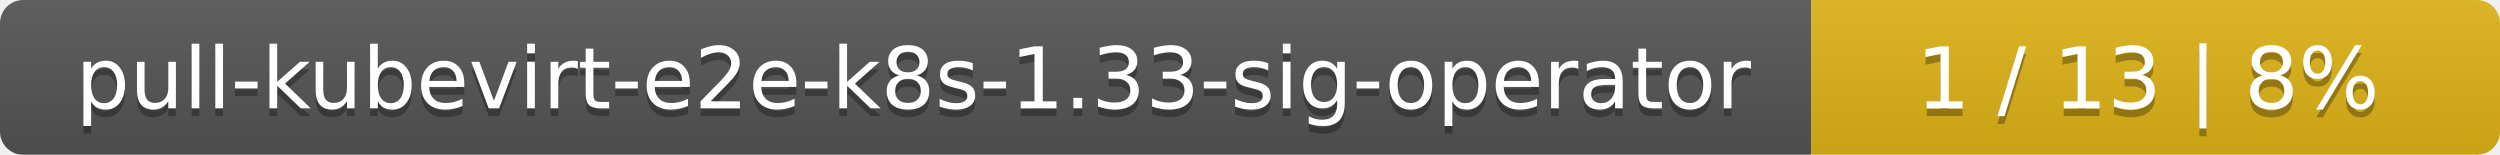
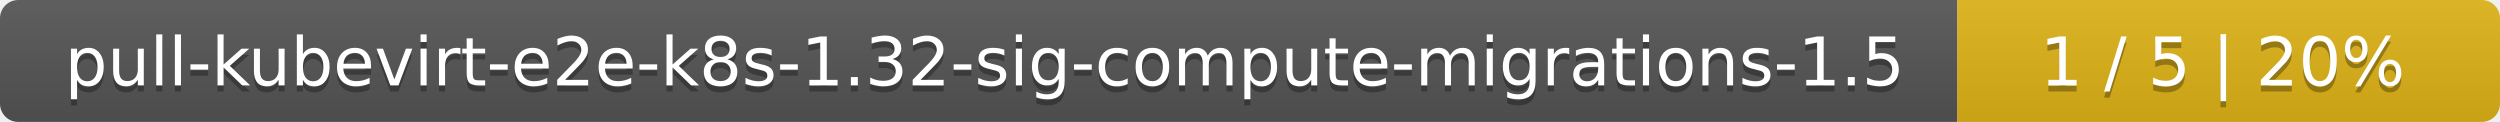
- <svg xmlns="http://www.w3.org/2000/svg" width="323" height="20">
+ <svg xmlns="http://www.w3.org/2000/svg" width="410" height="20">
  <linearGradient id="smooth" x2="0" y2="100%">
    <stop offset="0" stop-color="#bbb" stop-opacity=".1" />
    <stop offset="1" stop-opacity=".1" />
  </linearGradient>
  <mask id="round">
-     <rect width="323" height="20" rx="3" fill="#fff" />
+     <rect width="410" height="20" rx="3" fill="#fff" />
  </mask>
  <g mask="url(#round)">
-     <rect width="234" height="20" fill="#555" />
-     <rect x="234" width="89" height="20" fill="#dfb317" />
-     <rect width="323" height="20" fill="url(#smooth)" />
+     <rect width="321" height="20" fill="#555" />
+     <rect x="321" width="89" height="20" fill="#dfb317" />
+     <rect width="410" height="20" fill="url(#smooth)" />
  </g>
  <g fill="#fff" text-anchor="middle" font-family="DejaVu Sans,Verdana,Geneva,sans-serif" font-size="11">
-     <text x="118" y="15" fill="#010101" fill-opacity=".3">pull-kubevirt-e2e-k8s-1.33-sig-operator</text>
-     <text x="118" y="14">pull-kubevirt-e2e-k8s-1.33-sig-operator</text>
-     <text x="277.5" y="15" fill="#010101" fill-opacity=".3">1 / 13    |    8%</text>
-     <text x="277.5" y="14">1 / 13    |    8%</text>
+     <text x="161.5" y="15" fill="#010101" fill-opacity=".3">pull-kubevirt-e2e-k8s-1.32-sig-compute-migrations-1.5</text>
+     <text x="161.5" y="14">pull-kubevirt-e2e-k8s-1.32-sig-compute-migrations-1.5</text>
+     <text x="364.5" y="15" fill="#010101" fill-opacity=".3">1 / 5    |    20%</text>
+     <text x="364.5" y="14">1 / 5    |    20%</text>
  </g>
</svg>
